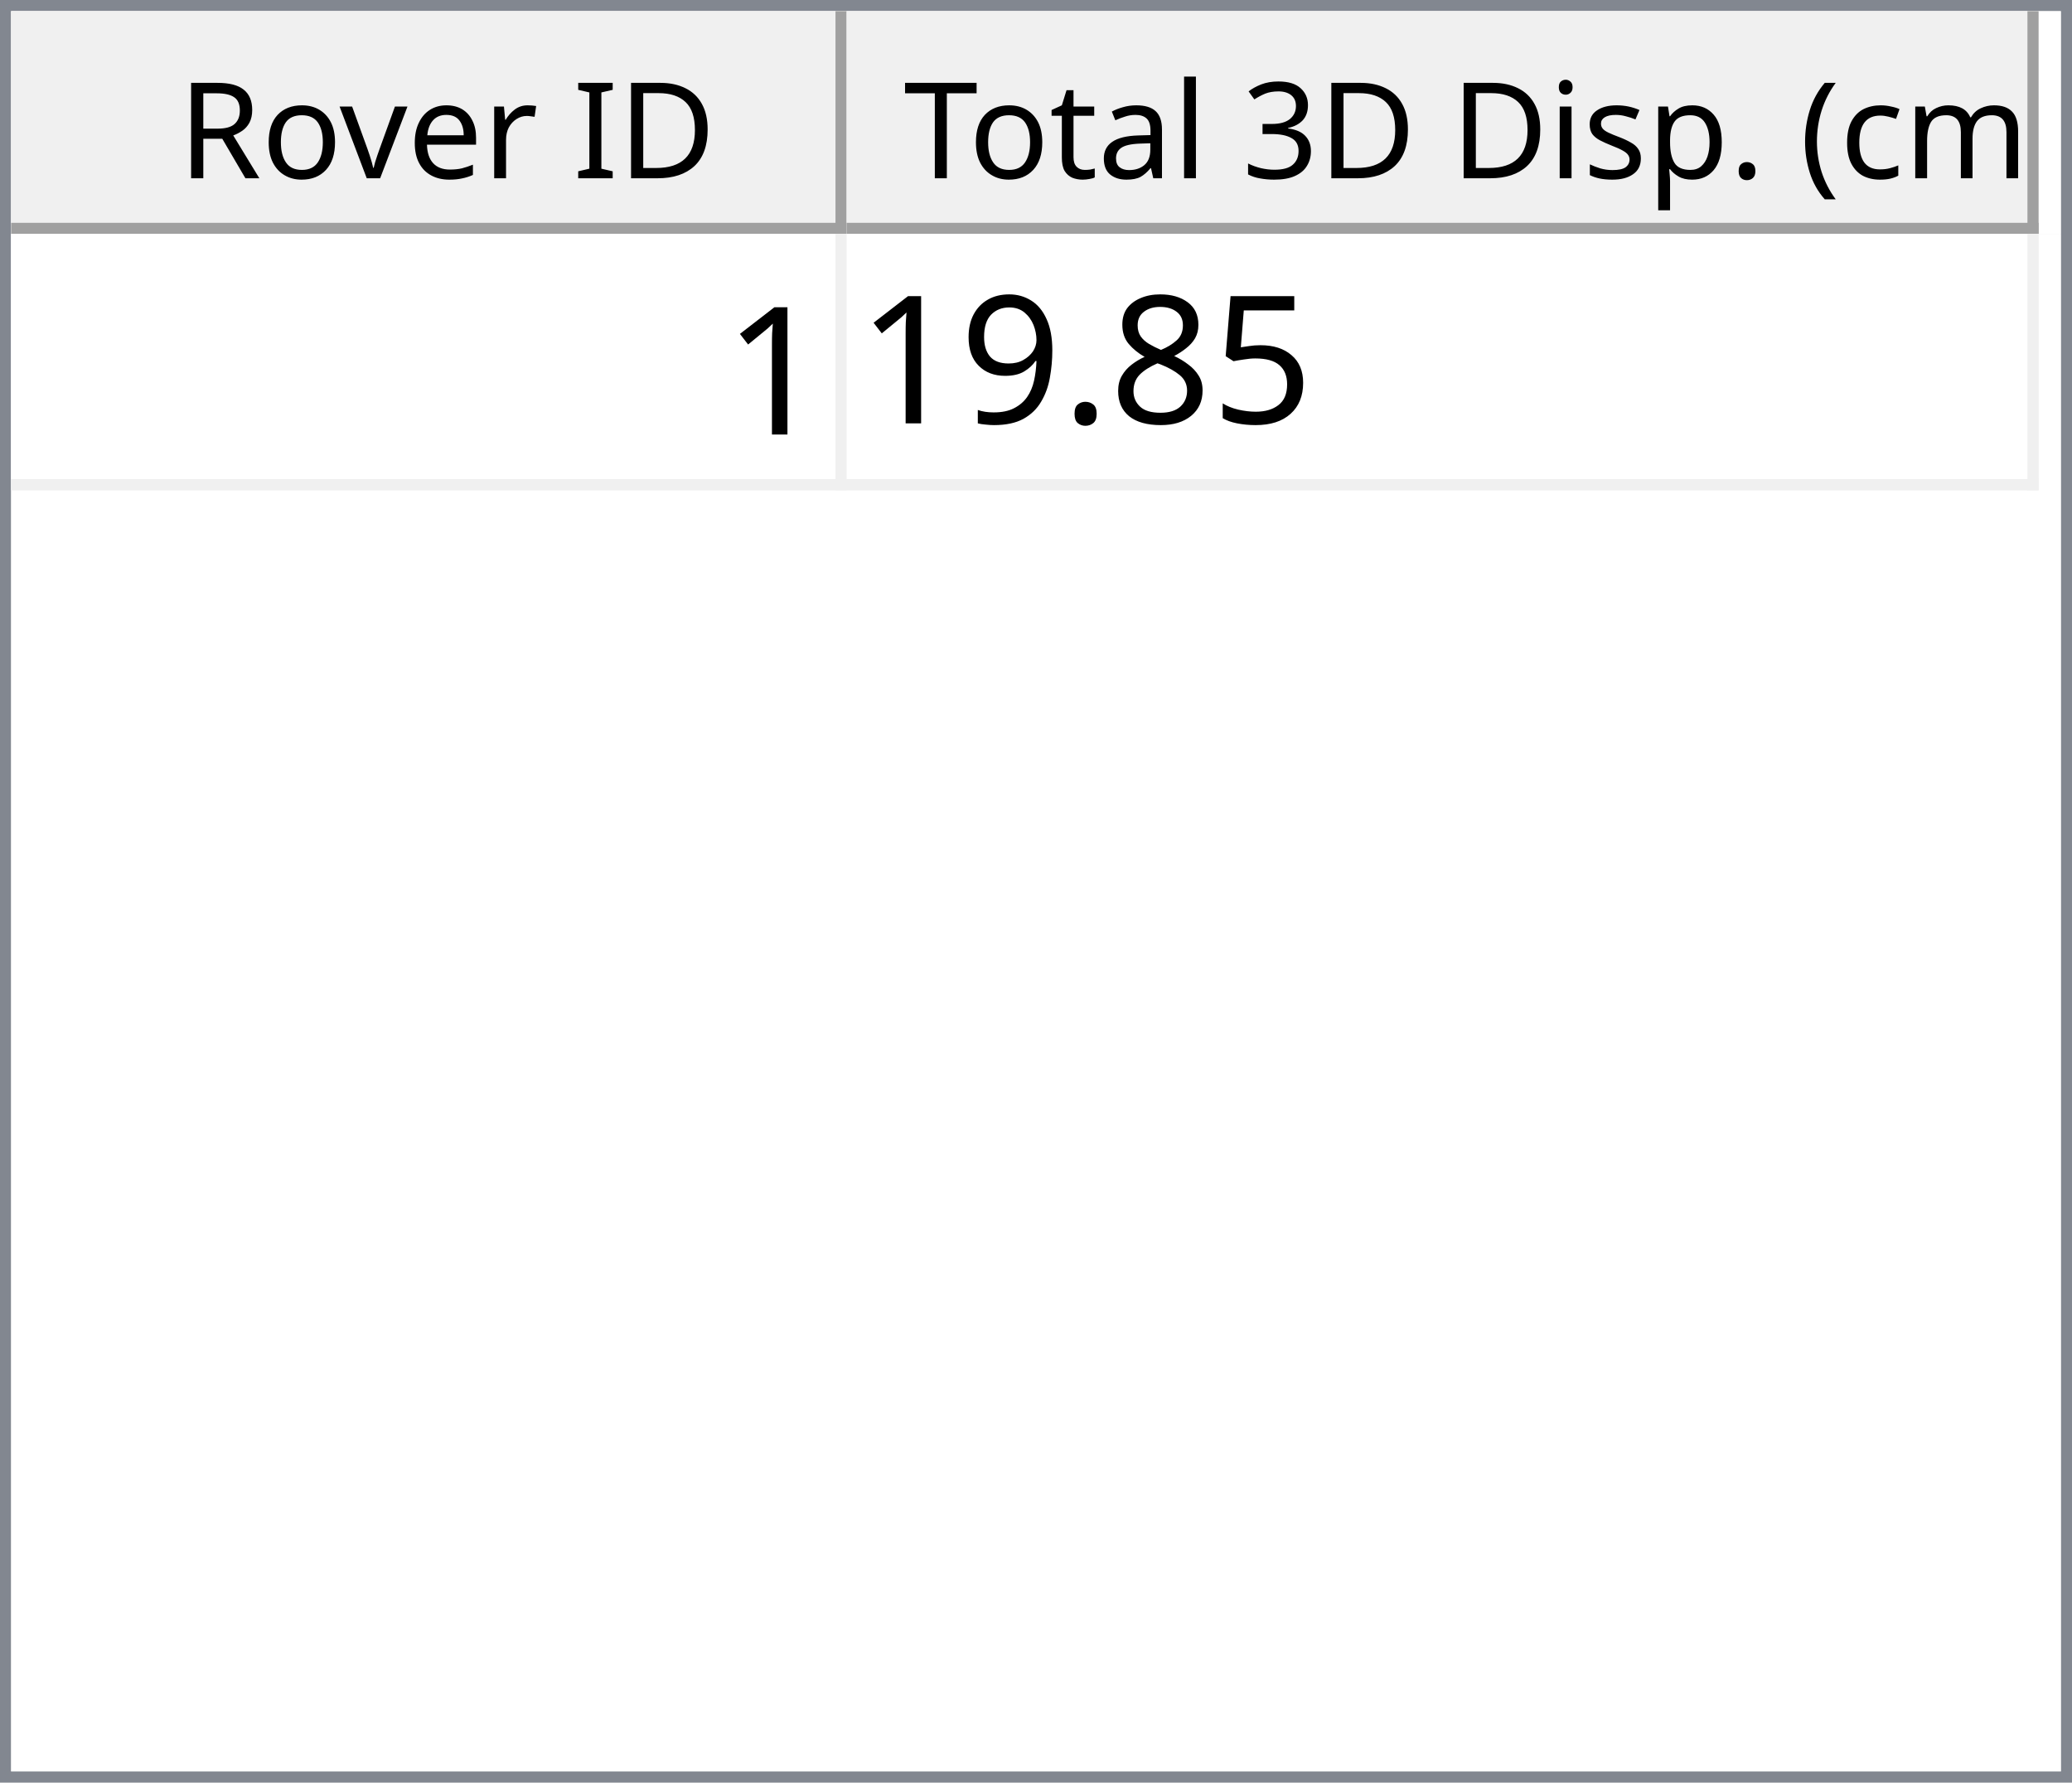
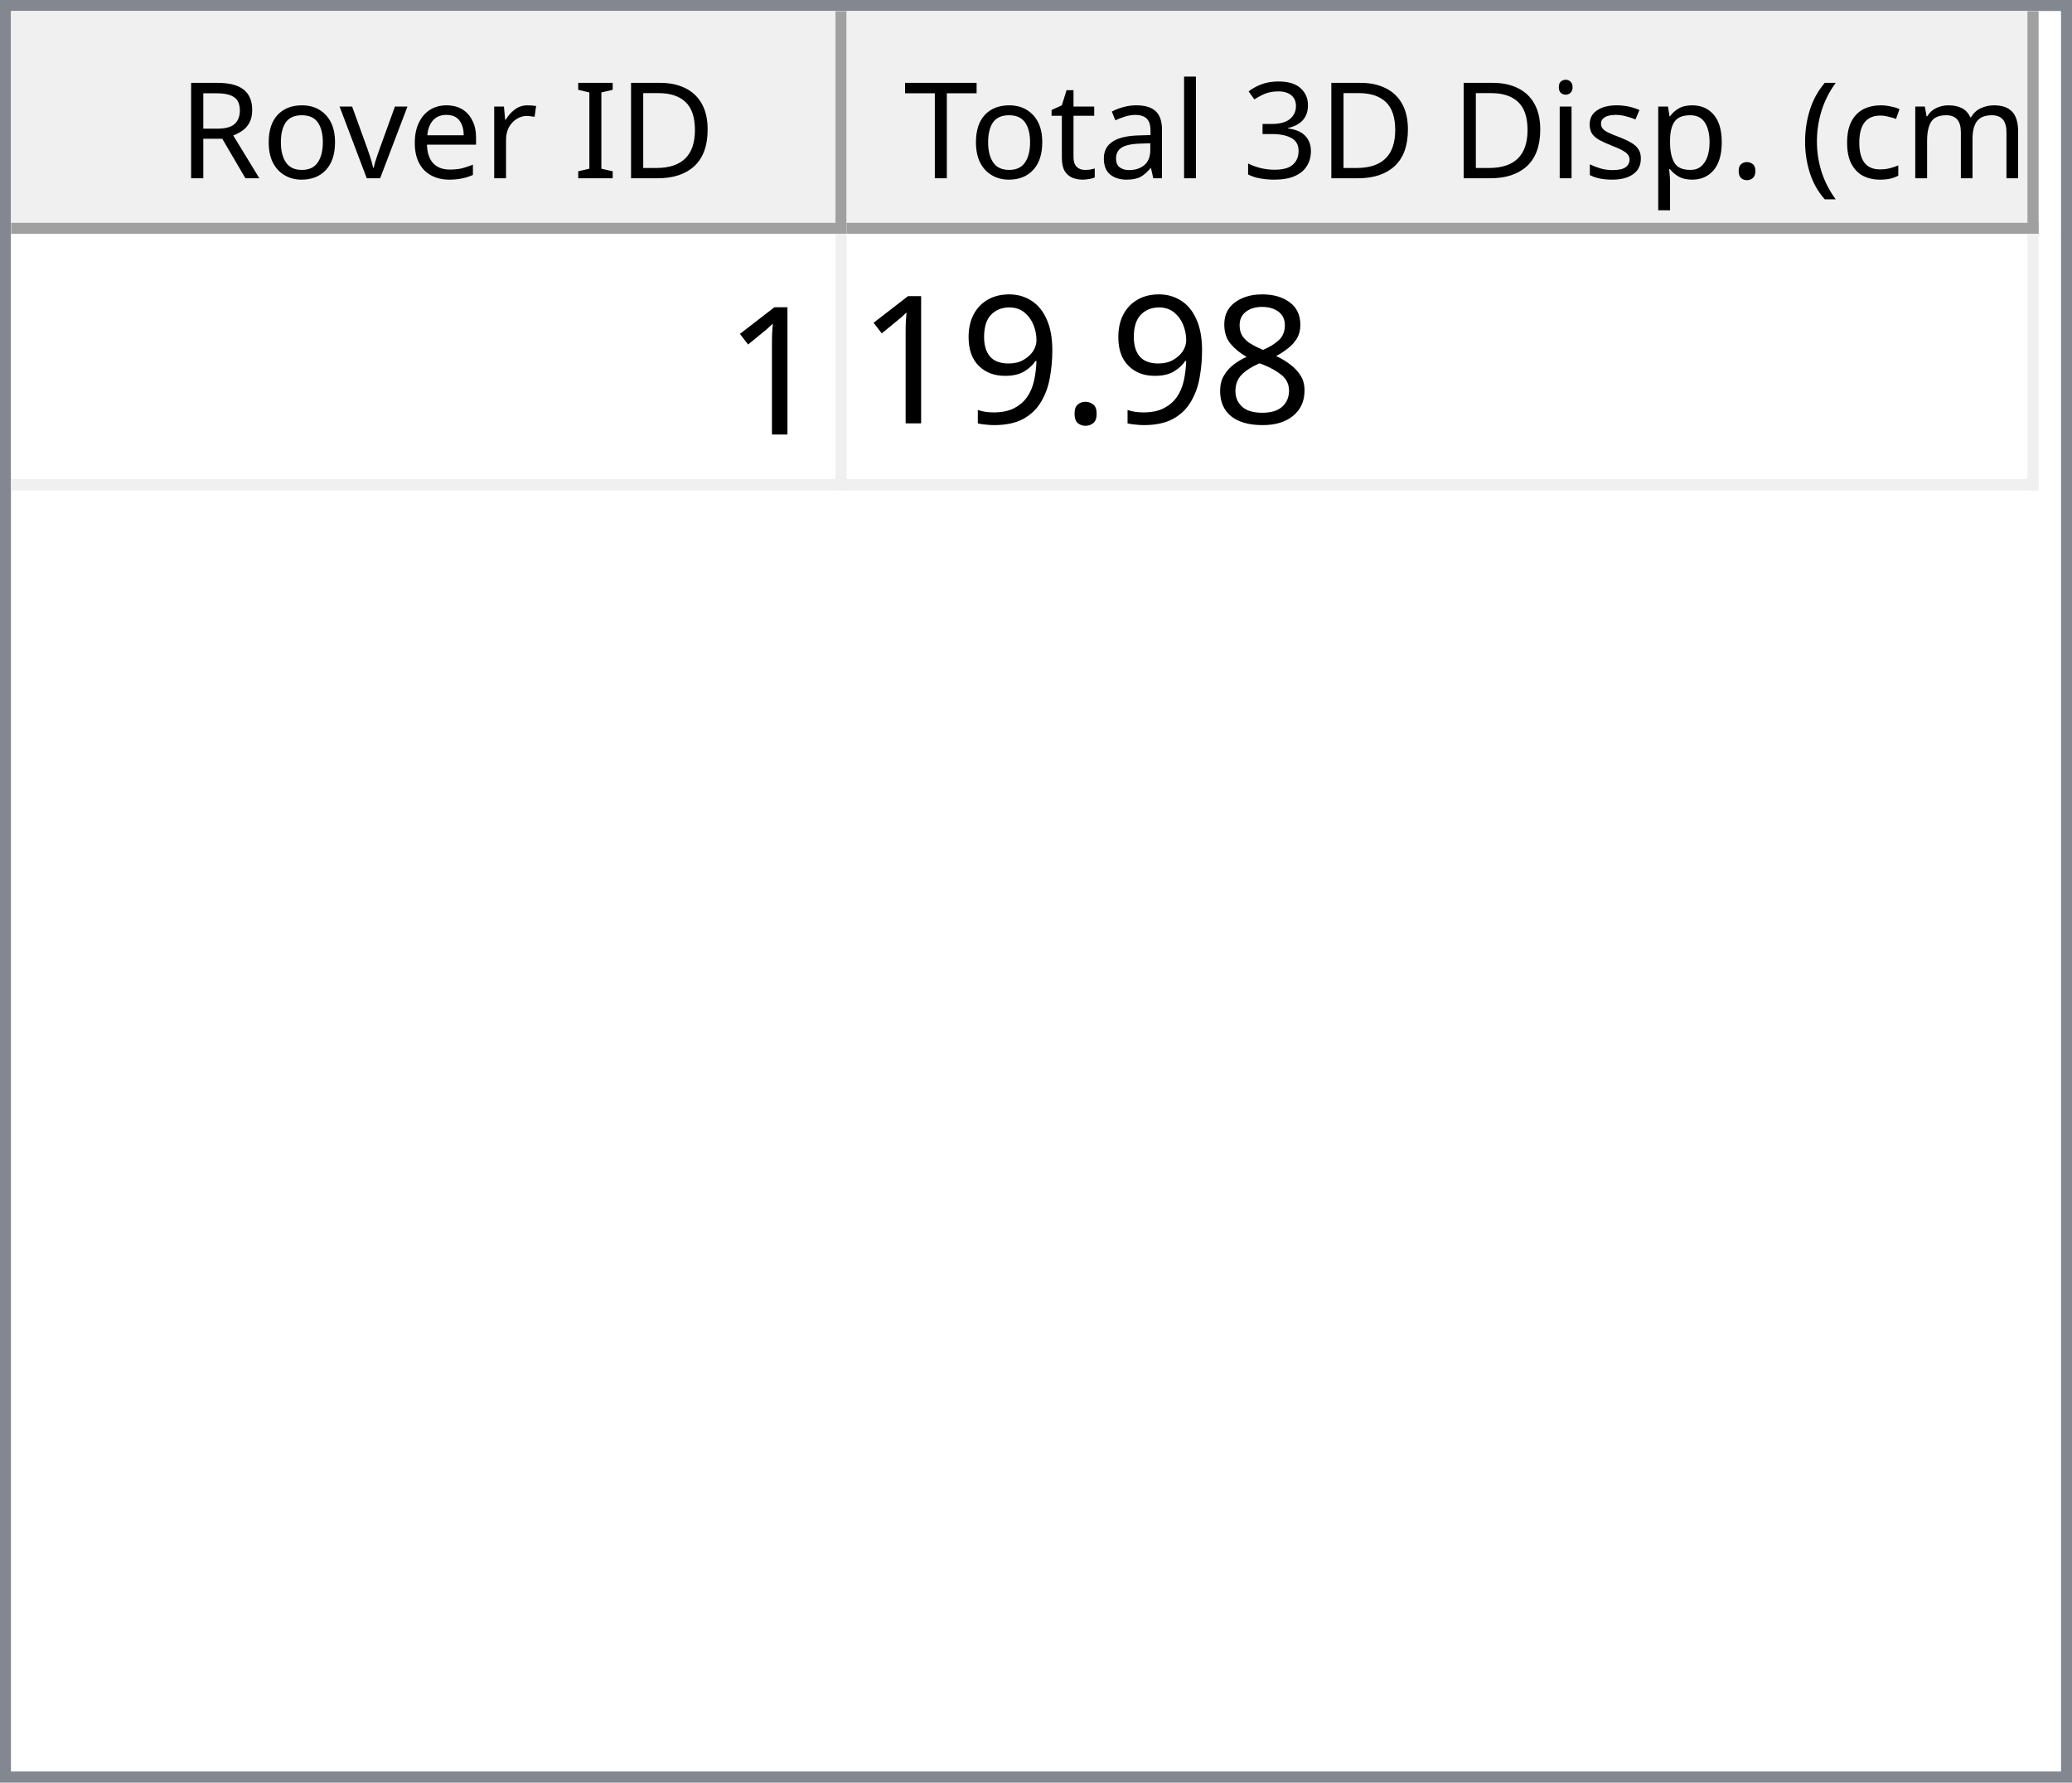
<svg xmlns="http://www.w3.org/2000/svg" style="fill-opacity:1; color-rendering:auto; color-interpolation:auto; text-rendering:auto; stroke:black; stroke-linecap:square; stroke-miterlimit:10; shape-rendering:auto; stroke-opacity:1; fill:black; stroke-dasharray:none; font-weight:normal; stroke-width:1; font-family:'Dialog'; font-style:normal; stroke-linejoin:miter; font-size:12px; stroke-dashoffset:0; image-rendering:auto;" width="186" height="160">
  <defs id="genericDefs" />
  <g>
    <defs id="defs1">
      <clipPath clipPathUnits="userSpaceOnUse" id="clipPath1">
        <path d="M0 0 L186 0 L186 160 L0 160 L0 0 Z" />
      </clipPath>
      <clipPath clipPathUnits="userSpaceOnUse" id="clipPath2">
        <path d="M0 0 L0 160 L186 160 L186 0 Z" />
      </clipPath>
      <clipPath clipPathUnits="userSpaceOnUse" id="clipPath3">
        <path d="M0 0 L0 20 L184 20 L184 0 Z" />
      </clipPath>
      <clipPath clipPathUnits="userSpaceOnUse" id="clipPath4">
        <path d="M0 0 L0 20 L75 20 L75 0 Z" />
      </clipPath>
      <clipPath clipPathUnits="userSpaceOnUse" id="clipPath5">
        <path d="M1 1 L1 19 L74 19 L74 1 Z" />
      </clipPath>
      <clipPath clipPathUnits="userSpaceOnUse" id="clipPath6">
        <path d="M0 0 L0 18 L73 18 L73 0 Z" />
      </clipPath>
      <clipPath clipPathUnits="userSpaceOnUse" id="clipPath7">
        <path d="M-0.5 -0.5 L-0.5 19.5 L74.5 19.5 L74.5 -0.5 Z" />
      </clipPath>
      <clipPath clipPathUnits="userSpaceOnUse" id="clipPath8">
        <path d="M0 0 L0 20 L107 20 L107 0 Z" />
      </clipPath>
      <clipPath clipPathUnits="userSpaceOnUse" id="clipPath9">
        <path d="M1 1 L1 19 L106 19 L106 1 Z" />
      </clipPath>
      <clipPath clipPathUnits="userSpaceOnUse" id="clipPath10">
        <path d="M0 0 L0 18 L105 18 L105 0 Z" />
      </clipPath>
      <clipPath clipPathUnits="userSpaceOnUse" id="clipPath11">
        <path d="M-0.5 -0.5 L-0.5 19.5 L106.5 19.5 L106.5 -0.5 Z" />
      </clipPath>
      <clipPath clipPathUnits="userSpaceOnUse" id="clipPath12">
        <path d="M0 0 L0 138 L184 138 L184 0 Z" />
      </clipPath>
      <clipPath clipPathUnits="userSpaceOnUse" id="clipPath13">
        <path d="M0 0 L0 23 L182 23 L182 0 Z" />
      </clipPath>
      <clipPath clipPathUnits="userSpaceOnUse" id="clipPath14">
        <path d="M-0.5 -0.5 L-0.5 22.5 L181.5 22.5 L181.5 -0.5 Z" />
      </clipPath>
      <clipPath clipPathUnits="userSpaceOnUse" id="clipPath15">
        <path d="M0 0 L0 22 L74 22 L74 0 Z" />
      </clipPath>
      <clipPath clipPathUnits="userSpaceOnUse" id="clipPath16">
        <path d="M0 0 L0 22 L106 22 L106 0 Z" />
      </clipPath>
      <font horiz-adv-x="64.551" id="font1">
        <font-face ascent="107.91" descent="25.098" units-per-em="100" style="font-style:normal; font-family:Segoe UI; font-weight:normal;" />
        <missing-glyph horiz-adv-x="64.551" d="M8.109 0 L8.109 68.266 L56.453 68.266 L56.453 0 L8.109 0 ZM15.328 7.234 L49.219 7.234 L49.219 61.031 L15.328 61.031 L15.328 7.234 Z" />
        <glyph unicode="D" horiz-adv-x="70.117" d="M9.188 0 L9.188 70.016 L28.516 70.016 Q65.531 70.016 65.531 35.891 Q65.531 19.672 55.25 9.836 Q44.969 0 27.734 0 L9.188 0 ZM17.391 62.594 L17.391 7.422 L27.828 7.422 Q41.609 7.422 49.273 14.797 Q56.938 22.172 56.938 35.688 Q56.938 62.594 28.328 62.594 L17.391 62.594 Z" />
        <glyph unicode="I" horiz-adv-x="26.611" d="M17.391 0 L9.188 0 L9.188 70.016 L17.391 70.016 L17.391 0 Z" />
        <glyph unicode=" " horiz-adv-x="27.393" d="" />
        <glyph unicode="r" horiz-adv-x="34.766" d="M34.188 41.891 Q32.078 43.5 28.125 43.5 Q23 43.5 19.555 38.672 Q16.109 33.844 16.109 25.484 L16.109 0 L8.109 0 L8.109 50 L16.109 50 L16.109 39.703 L16.312 39.703 Q18.016 44.969 21.531 47.922 Q25.047 50.875 29.391 50.875 Q32.516 50.875 34.188 50.203 L34.188 41.891 Z" />
        <glyph unicode="e" horiz-adv-x="52.295" d="M48.297 23 L12.984 23 Q13.188 14.656 17.484 10.109 Q21.781 5.562 29.297 5.562 Q37.75 5.562 44.828 11.141 L44.828 3.609 Q38.234 -1.172 27.391 -1.172 Q16.797 -1.172 10.742 5.641 Q4.688 12.453 4.688 24.812 Q4.688 36.469 11.305 43.82 Q17.922 51.172 27.734 51.172 Q37.547 51.172 42.922 44.828 Q48.297 38.484 48.297 27.203 L48.297 23 ZM40.094 29.781 Q40.047 36.719 36.75 40.578 Q33.453 44.438 27.594 44.438 Q21.922 44.438 17.969 40.383 Q14.016 36.328 13.094 29.781 L40.094 29.781 Z" />
        <glyph unicode="v" horiz-adv-x="47.9" d="M47.406 50 L27.484 0 L19.625 0 L0.688 50 L9.469 50 L22.172 13.672 Q23.578 9.672 23.922 6.688 L24.125 6.688 Q24.609 10.453 25.688 13.484 L38.969 50 L47.406 50 Z" />
        <glyph unicode="o" horiz-adv-x="58.594" d="M29 -1.172 Q17.922 -1.172 11.305 5.836 Q4.688 12.844 4.688 24.422 Q4.688 37.016 11.57 44.094 Q18.453 51.172 30.172 51.172 Q41.359 51.172 47.633 44.289 Q53.906 37.406 53.906 25.203 Q53.906 13.234 47.141 6.031 Q40.375 -1.172 29 -1.172 ZM29.594 44.438 Q21.875 44.438 17.383 39.188 Q12.891 33.938 12.891 24.703 Q12.891 15.828 17.43 10.695 Q21.969 5.562 29.594 5.562 Q37.359 5.562 41.531 10.594 Q45.703 15.625 45.703 24.906 Q45.703 34.281 41.531 39.359 Q37.359 44.438 29.594 44.438 Z" />
        <glyph unicode="R" horiz-adv-x="59.814" d="M59.375 0 L49.609 0 L37.891 19.625 Q36.281 22.359 34.766 24.289 Q33.25 26.219 31.664 27.438 Q30.078 28.656 28.25 29.219 Q26.422 29.781 24.125 29.781 L17.391 29.781 L17.391 0 L9.188 0 L9.188 70.016 L30.078 70.016 Q34.672 70.016 38.555 68.867 Q42.438 67.719 45.289 65.375 Q48.141 63.031 49.758 59.547 Q51.375 56.062 51.375 51.375 Q51.375 47.703 50.273 44.656 Q49.172 41.609 47.148 39.211 Q45.125 36.812 42.266 35.133 Q39.406 33.453 35.844 32.516 L35.844 32.328 Q37.594 31.547 38.891 30.547 Q40.188 29.547 41.359 28.18 Q42.531 26.812 43.68 25.078 Q44.828 23.344 46.234 21.047 L59.375 0 ZM17.391 62.594 L17.391 37.203 L28.516 37.203 Q31.594 37.203 34.203 38.133 Q36.812 39.062 38.719 40.797 Q40.625 42.531 41.703 45.047 Q42.781 47.562 42.781 50.688 Q42.781 56.297 39.141 59.445 Q35.5 62.594 28.609 62.594 L17.391 62.594 Z" />
        <glyph unicode=")" horiz-adv-x="30.176" d="M8.297 -15.922 L1.172 -15.922 Q16.406 2.344 16.406 26.812 Q16.406 51.469 1.078 70.016 L8.297 70.016 Q23.531 52.156 23.531 26.703 Q23.531 1.375 8.297 -15.922 Z" />
        <glyph unicode="m" horiz-adv-x="86.133" d="M79.109 0 L71.094 0 L71.094 28.719 Q71.094 37.016 68.531 40.727 Q65.969 44.438 59.906 44.438 Q54.781 44.438 51.195 39.75 Q47.609 35.062 47.609 28.516 L47.609 0 L39.594 0 L39.594 29.688 Q39.594 44.438 28.219 44.438 Q22.953 44.438 19.531 40.016 Q16.109 35.594 16.109 28.516 L16.109 0 L8.109 0 L8.109 50 L16.109 50 L16.109 42.094 L16.312 42.094 Q21.625 51.172 31.844 51.172 Q36.969 51.172 40.773 48.312 Q44.578 45.453 46 40.828 Q51.562 51.172 62.594 51.172 Q79.109 51.172 79.109 30.812 L79.109 0 Z" />
        <glyph unicode="c" horiz-adv-x="46.191" d="M42.188 2.297 Q36.422 -1.172 28.516 -1.172 Q17.828 -1.172 11.258 5.789 Q4.688 12.75 4.688 23.828 Q4.688 36.188 11.766 43.68 Q18.844 51.172 30.672 51.172 Q37.25 51.172 42.281 48.734 L42.281 40.531 Q36.719 44.438 30.375 44.438 Q22.703 44.438 17.797 38.945 Q12.891 33.453 12.891 24.516 Q12.891 15.719 17.508 10.641 Q22.125 5.562 29.891 5.562 Q36.422 5.562 42.188 9.906 L42.188 2.297 Z" />
        <glyph unicode="(" horiz-adv-x="30.176" d="M29.109 -15.922 L21.969 -15.922 Q6.844 1.375 6.844 26.703 Q6.844 52.156 21.969 70.016 L29.203 70.016 Q13.875 51.469 13.875 26.812 Q13.875 2.344 29.109 -15.922 Z" />
        <glyph unicode="." horiz-adv-x="21.68" d="M10.891 -1.078 Q8.641 -1.078 7.055 0.539 Q5.469 2.156 5.469 4.391 Q5.469 6.641 7.055 8.273 Q8.641 9.906 10.891 9.906 Q13.188 9.906 14.797 8.273 Q16.406 6.641 16.406 4.391 Q16.406 2.156 14.797 0.539 Q13.188 -1.078 10.891 -1.078 Z" />
        <glyph unicode="p" horiz-adv-x="58.789" d="M16.312 7.234 L16.109 7.234 L16.109 -23 L8.109 -23 L8.109 50 L16.109 50 L16.109 41.219 L16.312 41.219 Q22.219 51.172 33.594 51.172 Q43.266 51.172 48.688 44.461 Q54.109 37.75 54.109 26.469 Q54.109 13.922 48 6.375 Q41.891 -1.172 31.297 -1.172 Q21.578 -1.172 16.312 7.234 ZM16.109 27.391 L16.109 20.406 Q16.109 14.203 20.141 9.883 Q24.172 5.562 30.375 5.562 Q37.641 5.562 41.773 11.133 Q45.906 16.703 45.906 26.609 Q45.906 34.969 42.047 39.703 Q38.188 44.438 31.594 44.438 Q24.609 44.438 20.359 39.578 Q16.109 34.719 16.109 27.391 Z" />
        <glyph unicode="s" horiz-adv-x="42.432" d="M5.078 1.812 L5.078 10.406 Q11.625 5.562 19.484 5.562 Q30.031 5.562 30.031 12.594 Q30.031 14.594 29.125 15.992 Q28.219 17.391 26.68 18.461 Q25.141 19.531 23.07 20.383 Q21 21.234 18.609 22.172 Q15.281 23.484 12.766 24.828 Q10.25 26.172 8.57 27.859 Q6.891 29.547 6.031 31.695 Q5.172 33.844 5.172 36.719 Q5.172 40.234 6.789 42.945 Q8.406 45.656 11.086 47.484 Q13.766 49.312 17.211 50.242 Q20.656 51.172 24.312 51.172 Q30.812 51.172 35.938 48.922 L35.938 40.828 Q30.422 44.438 23.25 44.438 Q21 44.438 19.195 43.922 Q17.391 43.406 16.094 42.477 Q14.797 41.547 14.086 40.258 Q13.375 38.969 13.375 37.406 Q13.375 35.453 14.086 34.133 Q14.797 32.812 16.164 31.789 Q17.531 30.766 19.484 29.938 Q21.438 29.109 23.922 28.125 Q27.25 26.859 29.883 25.516 Q32.516 24.172 34.375 22.484 Q36.234 20.797 37.234 18.602 Q38.234 16.406 38.234 13.375 Q38.234 9.672 36.602 6.938 Q34.969 4.203 32.234 2.398 Q29.5 0.594 25.93 -0.289 Q22.359 -1.172 18.453 -1.172 Q10.75 -1.172 5.078 1.812 Z" />
        <glyph unicode="i" horiz-adv-x="24.219" d="M12.203 62.703 Q10.062 62.703 8.547 64.164 Q7.031 65.625 7.031 67.875 Q7.031 70.125 8.547 71.609 Q10.062 73.094 12.203 73.094 Q14.406 73.094 15.945 71.609 Q17.484 70.125 17.484 67.875 Q17.484 65.719 15.945 64.211 Q14.406 62.703 12.203 62.703 ZM16.109 0 L8.109 0 L8.109 50 L16.109 50 L16.109 0 Z" />
        <glyph unicode="3" horiz-adv-x="53.906" d="M46.531 19.828 Q46.531 15.094 44.75 11.211 Q42.969 7.328 39.719 4.57 Q36.469 1.812 31.93 0.297 Q27.391 -1.219 21.922 -1.219 Q11.922 -1.219 6 2.594 L6 11.188 Q13.094 5.609 22.219 5.609 Q25.875 5.609 28.828 6.539 Q31.781 7.469 33.906 9.227 Q36.031 10.984 37.18 13.477 Q38.328 15.969 38.328 19.094 Q38.328 32.812 18.797 32.812 L12.984 32.812 L12.984 39.594 L18.5 39.594 Q35.797 39.594 35.797 52.484 Q35.797 64.406 22.609 64.406 Q15.188 64.406 8.688 59.422 L8.688 67.188 Q15.375 71.188 24.609 71.188 Q29 71.188 32.57 69.969 Q36.141 68.75 38.68 66.555 Q41.219 64.359 42.609 61.281 Q44 58.203 44 54.5 Q44 40.672 30.031 36.719 L30.031 36.531 Q33.594 36.141 36.625 34.797 Q39.656 33.453 41.852 31.305 Q44.047 29.156 45.289 26.25 Q46.531 23.344 46.531 19.828 Z" />
        <glyph unicode="l" horiz-adv-x="24.219" d="M16.109 0 L8.109 0 L8.109 74.031 L16.109 74.031 L16.109 0 Z" />
        <glyph unicode="a" horiz-adv-x="50.879" d="M43.891 0 L35.891 0 L35.891 7.812 L35.688 7.812 Q30.469 -1.172 20.312 -1.172 Q12.844 -1.172 8.617 2.781 Q4.391 6.734 4.391 13.281 Q4.391 27.297 20.906 29.594 L35.891 31.688 Q35.891 44.438 25.594 44.438 Q16.547 44.438 9.281 38.281 L9.281 46.484 Q16.656 51.172 26.266 51.172 Q43.891 51.172 43.891 32.516 L43.891 0 ZM35.891 25.297 L23.828 23.641 Q18.266 22.859 15.43 20.875 Q12.594 18.891 12.594 13.875 Q12.594 10.203 15.211 7.883 Q17.828 5.562 22.172 5.562 Q28.125 5.562 32.008 9.742 Q35.891 13.922 35.891 20.312 L35.891 25.297 Z" />
        <glyph unicode="t" horiz-adv-x="33.887" d="M31.297 0.484 Q28.469 -1.078 23.828 -1.078 Q10.688 -1.078 10.688 13.578 L10.688 43.172 L2.094 43.172 L2.094 50 L10.688 50 L10.688 62.203 L18.703 64.797 L18.703 50 L31.297 50 L31.297 43.172 L18.703 43.172 L18.703 14.984 Q18.703 9.969 20.414 7.82 Q22.125 5.672 26.078 5.672 Q29.109 5.672 31.297 7.328 L31.297 0.484 Z" />
        <glyph unicode="T" horiz-adv-x="52.393" d="M50.594 62.594 L30.375 62.594 L30.375 0 L22.172 0 L22.172 62.594 L2 62.594 L2 70.016 L50.594 70.016 L50.594 62.594 Z" />
      </font>
      <font horiz-adv-x="75.0" id="font2">
        <font-face ascent="100.537" descent="21.973" units-per-em="100" style="font-style:normal; font-family:sans-serif; font-weight:normal;" />
        <missing-glyph horiz-adv-x="75.0" d="M12.5 0 L12.5 62.5 L62.5 62.5 L62.5 0 L12.5 0 ZM14.062 1.562 L60.938 1.562 L60.938 60.938 L14.062 60.938 L14.062 1.562 Z" />
        <glyph unicode="1" horiz-adv-x="55.615" d="M37.25 0 L28.469 0 L28.469 56 Q25.297 52.984 20.141 49.953 Q14.984 46.922 10.891 45.406 L10.891 53.906 Q18.266 57.375 23.781 62.305 Q29.297 67.234 31.594 71.875 L37.25 71.875 L37.25 0 Z" />
-         <glyph unicode="5" horiz-adv-x="55.615" d="M4.156 18.75 L13.375 19.531 Q14.406 12.797 18.141 9.398 Q21.875 6 27.156 6 Q33.5 6 37.891 10.789 Q42.281 15.578 42.281 23.484 Q42.281 31 38.062 35.352 Q33.844 39.703 27 39.703 Q22.75 39.703 19.336 37.773 Q15.922 35.844 13.969 32.766 L5.719 33.844 L12.641 70.609 L48.25 70.609 L48.25 62.203 L19.672 62.203 L15.828 42.969 Q22.266 47.469 29.344 47.469 Q38.719 47.469 45.164 40.969 Q51.609 34.469 51.609 24.266 Q51.609 14.547 45.953 7.469 Q39.062 -1.219 27.156 -1.219 Q17.391 -1.219 11.211 4.25 Q5.031 9.719 4.156 18.75 Z" />
        <glyph unicode="8" horiz-adv-x="55.615" d="M17.672 38.812 Q12.203 40.828 9.57 44.539 Q6.938 48.25 6.938 53.422 Q6.938 61.234 12.555 66.555 Q18.172 71.875 27.484 71.875 Q36.859 71.875 42.578 66.43 Q48.297 60.984 48.297 53.172 Q48.297 48.188 45.68 44.508 Q43.062 40.828 37.75 38.812 Q44.344 36.672 47.781 31.883 Q51.219 27.094 51.219 20.453 Q51.219 11.281 44.727 5.031 Q38.234 -1.219 27.641 -1.219 Q17.047 -1.219 10.547 5.055 Q4.047 11.328 4.047 20.703 Q4.047 27.688 7.594 32.398 Q11.141 37.109 17.672 38.812 ZM15.922 53.719 Q15.922 48.641 19.195 45.414 Q22.469 42.188 27.688 42.188 Q32.766 42.188 36.016 45.383 Q39.266 48.578 39.266 53.219 Q39.266 58.062 35.914 61.359 Q32.562 64.656 27.594 64.656 Q22.562 64.656 19.242 61.43 Q15.922 58.203 15.922 53.719 ZM13.094 20.656 Q13.094 16.891 14.875 13.375 Q16.656 9.859 20.172 7.93 Q23.688 6 27.734 6 Q34.031 6 38.133 10.055 Q42.234 14.109 42.234 20.359 Q42.234 26.703 38.016 30.859 Q33.797 35.016 27.438 35.016 Q21.234 35.016 17.164 30.914 Q13.094 26.812 13.094 20.656 Z" />
        <glyph unicode="." horiz-adv-x="27.783" d="M9.078 0 L9.078 10.016 L19.094 10.016 L19.094 0 L9.078 0 Z" />
        <glyph unicode="9" horiz-adv-x="55.615" d="M5.469 16.547 L13.922 17.328 Q14.984 11.375 18.016 8.688 Q21.047 6 25.781 6 Q29.828 6 32.883 7.859 Q35.938 9.719 37.891 12.82 Q39.844 15.922 41.164 21.195 Q42.484 26.469 42.484 31.938 Q42.484 32.516 42.438 33.688 Q39.797 29.5 35.234 26.883 Q30.672 24.266 25.344 24.266 Q16.453 24.266 10.305 30.711 Q4.156 37.156 4.156 47.703 Q4.156 58.594 10.578 65.234 Q17 71.875 26.656 71.875 Q33.641 71.875 39.43 68.117 Q45.219 64.359 48.219 57.398 Q51.219 50.438 51.219 37.25 Q51.219 23.531 48.242 15.406 Q45.266 7.281 39.383 3.031 Q33.5 -1.219 25.594 -1.219 Q17.188 -1.219 11.867 3.445 Q6.547 8.109 5.469 16.547 ZM41.453 48.141 Q41.453 55.719 37.43 60.156 Q33.406 64.594 27.734 64.594 Q21.875 64.594 17.531 59.812 Q13.188 55.031 13.188 47.406 Q13.188 40.578 17.312 36.305 Q21.438 32.031 27.484 32.031 Q33.594 32.031 37.523 36.305 Q41.453 40.578 41.453 48.141 Z" />
      </font>
    </defs>
    <g style="fill:white; stroke:white;">
      <rect x="0" y="0" width="186" style="clip-path:url(#clipPath1); stroke:none;" height="160" />
    </g>
    <g style="fill:white; text-rendering:optimizeSpeed; color-rendering:optimizeSpeed; image-rendering:optimizeSpeed; shape-rendering:crispEdges; stroke:white; color-interpolation:sRGB;">
      <rect x="0" width="186" height="160" y="0" style="stroke:none;" />
      <path style="stroke:none;" d="M0 160 L186 160 L186 0 L0 0 Z" />
    </g>
    <g style="fill:rgb(240,240,240); font-family:'Segoe UI'; stroke:rgb(240,240,240);">
      <rect x="0" y="0" width="186" style="clip-path:url(#clipPath2); stroke:none;" height="160" />
    </g>
    <g style="fill:rgb(130,135,144); font-family:'Segoe UI'; stroke:rgb(130,135,144);">
      <path d="M0 0 L186 0 L186 160 L0 160 L0 0 ZM1 1 L185 1 L185 159 L1 159 L1 1 Z" style="fill-rule:evenodd; clip-path:url(#clipPath2); stroke:none;" />
    </g>
    <g style="fill:white; font-family:'Segoe UI'; stroke:white;" transform="translate(1,1)">
      <rect x="0" y="0" width="184" style="clip-path:url(#clipPath3); stroke:none;" height="20" />
    </g>
    <g style="fill:rgb(240,240,240); font-family:'Segoe UI'; stroke:rgb(240,240,240);" transform="translate(1,1)">
      <rect x="0" y="0" width="75" style="clip-path:url(#clipPath4); stroke:none;" height="20" />
    </g>
    <g style="font-family:'Segoe UI';" transform="translate(2,2)">
      <text x="14" xml:space="preserve" y="14" style="clip-path:url(#clipPath6); stroke:none;">Rover ID</text>
    </g>
    <g style="fill:rgb(160,160,160); font-family:'Segoe UI'; stroke:rgb(160,160,160); stroke-linejoin:bevel;" transform="translate(1.5,1.5)">
      <line x1="74" x2="74" y1="0" style="fill:none; clip-path:url(#clipPath7);" y2="19" />
    </g>
    <g style="fill:rgb(160,160,160); font-family:'Segoe UI'; stroke:rgb(160,160,160); stroke-linejoin:bevel;" transform="matrix(1,0,0,1,1,1) translate(0.5,0.5)">
      <line x1="0" x2="74" y1="19" style="fill:none; clip-path:url(#clipPath7);" y2="19" />
    </g>
    <g style="fill:rgb(240,240,240); font-family:'Segoe UI'; stroke:rgb(240,240,240);" transform="translate(76,1)">
      <rect x="0" y="0" width="107" style="clip-path:url(#clipPath8); stroke:none;" height="20" />
    </g>
    <g style="font-family:'Segoe UI';" transform="translate(77,2)">
      <text x="1" xml:space="preserve" y="14" style="clip-path:url(#clipPath10); stroke:none;"> Total 3D Disp. (cm)</text>
    </g>
    <g style="fill:rgb(160,160,160); font-family:'Segoe UI'; stroke:rgb(160,160,160); stroke-linejoin:bevel;" transform="translate(76.5,1.5)">
      <line x1="106" x2="106" y1="0" style="fill:none; clip-path:url(#clipPath11);" y2="19" />
    </g>
    <g style="fill:rgb(160,160,160); font-family:'Segoe UI'; stroke:rgb(160,160,160); stroke-linejoin:bevel;" transform="matrix(1,0,0,1,76,1) translate(0.5,0.5)">
      <line x1="0" x2="106" y1="19" style="fill:none; clip-path:url(#clipPath11);" y2="19" />
    </g>
    <g style="fill:white; font-family:'Segoe UI'; stroke:white;" transform="translate(1,21)">
      <rect x="0" y="0" width="184" style="clip-path:url(#clipPath12); stroke:none;" height="138" />
    </g>
    <g style="fill:rgb(240,240,240); font-size:16px; font-family:sans-serif; stroke:rgb(240,240,240);" transform="translate(1,21)">
      <rect x="0" y="0" width="182" style="clip-path:url(#clipPath13); stroke:none;" height="23" />
      <line transform="translate(0.5,0.5)" x1="0" x2="181" y1="22" style="clip-path:url(#clipPath14); fill:none; stroke-linejoin:bevel;" y2="22" />
    </g>
    <g transform="matrix(1,0,0,1,1,21) translate(0.5,0.5)" style="fill:rgb(240,240,240); font-size:16px; font-family:sans-serif; stroke:rgb(240,240,240); stroke-linejoin:bevel;">
      <line x1="74" x2="74" y1="0" style="fill:none; clip-path:url(#clipPath14);" y2="22" />
    </g>
    <g transform="matrix(1,0,0,1,1,21) translate(0.5,0.5)" style="fill:rgb(240,240,240); font-size:16px; font-family:sans-serif; stroke:rgb(240,240,240); stroke-linejoin:bevel;">
      <line x1="181" x2="181" y1="0" style="fill:none; clip-path:url(#clipPath14);" y2="22" />
    </g>
    <g style="fill:white; font-size:16px; font-family:sans-serif; stroke:white;" transform="matrix(1,0,0,1,1,21)">
      <rect x="0" y="0" width="74" style="clip-path:url(#clipPath15); stroke:none;" height="22" />
      <text x="64" y="18" style="fill:black; clip-path:url(#clipPath15); stroke:none;" xml:space="preserve">1</text>
    </g>
    <g style="fill:white; font-size:16px; font-family:sans-serif; stroke:white;" transform="matrix(1,0,0,1,1,21) translate(75,0)">
      <rect x="0" y="0" width="106" style="clip-path:url(#clipPath16); stroke:none;" height="22" />
-       <text x="1" y="17" style="fill:black; clip-path:url(#clipPath16); stroke:none;" xml:space="preserve">19.85</text>
+       <text x="1" y="17" style="fill:black; clip-path:url(#clipPath16); stroke:none;" xml:space="preserve">19.98</text>
    </g>
  </g>
</svg>
